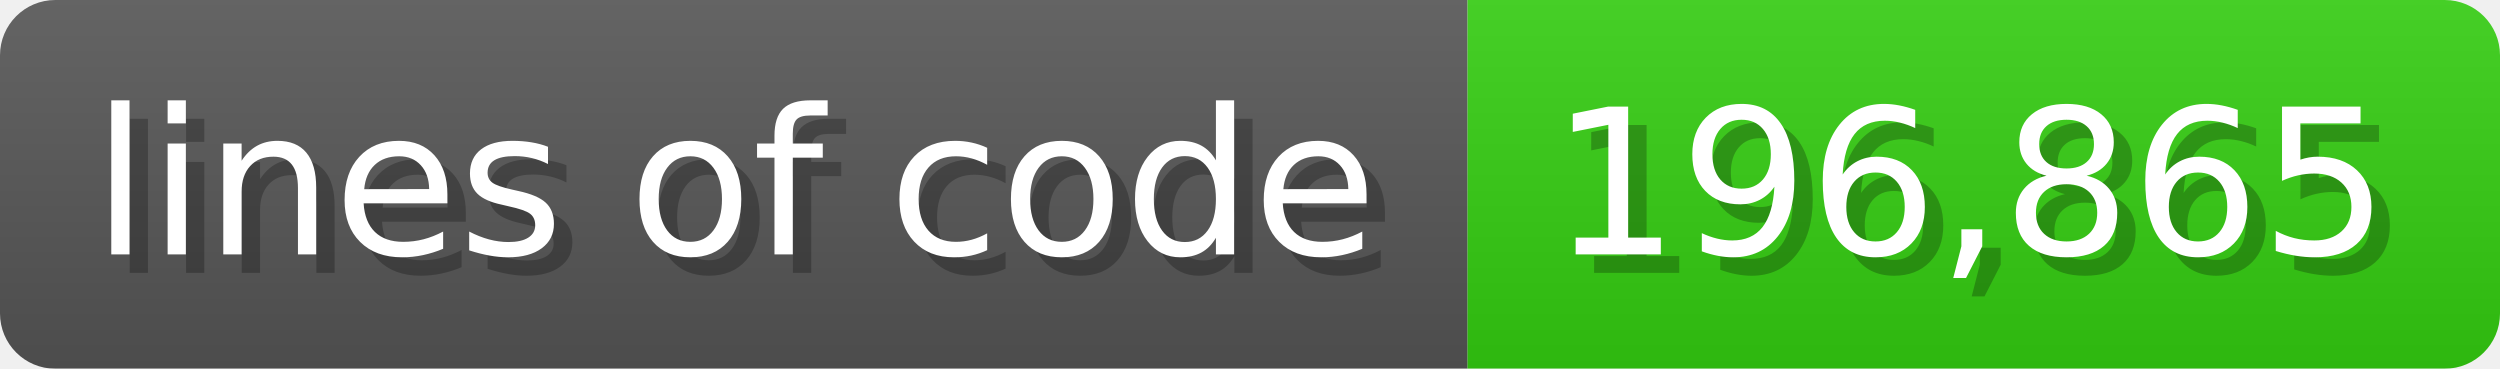
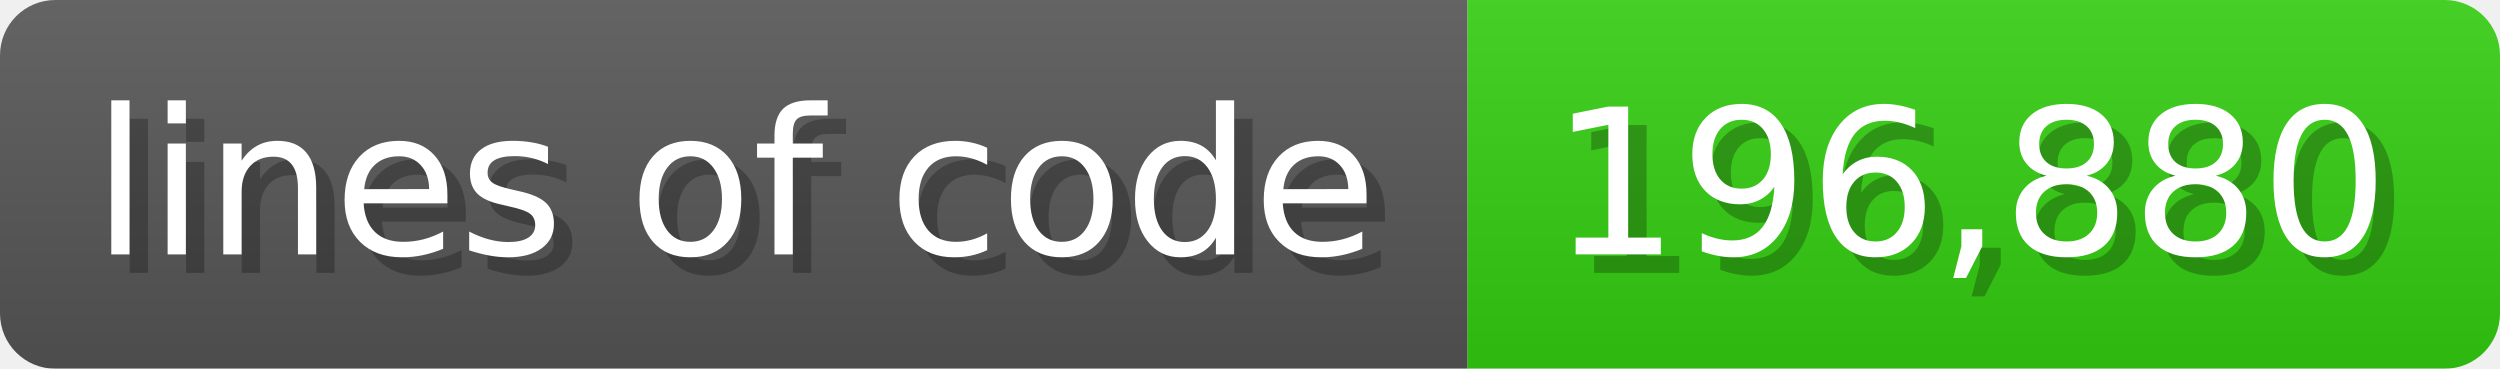
<svg xmlns="http://www.w3.org/2000/svg" width="135.6" height="20" viewBox="0 0 1356 200">
  <linearGradient id="a" x2="0" y2="100%">
    <stop offset="0" stop-opacity=".1" stop-color="#EEE" />
    <stop offset="1" stop-opacity=".1" />
  </linearGradient>
  <mask id="m">
    <rect width="1356" height="200" rx="30" fill="#FFF" />
  </mask>
  <g mask="url(#m)">
    <rect width="796" height="200" fill="#555" />
    <rect width="560" height="200" fill="#3C1" x="796" />
    <rect width="1356" height="200" fill="url(#a)" />
  </g>
  <g fill="#fff" text-anchor="start" font-family="Verdana,DejaVu Sans,sans-serif" font-size="110">
    <text x="60" y="148" textLength="696" fill="#000" opacity="0.25">lines of code</text>
    <text x="50" y="138" textLength="696">lines of code</text>
-     <text x="851" y="148" textLength="460" fill="#000" opacity="0.25">196,865</text>
-     <text x="841" y="138" textLength="460">196,865</text>
+     <text x="851" y="148" textLength="460" fill="#000" opacity="0.25">196,880</text>
+     <text x="841" y="138" textLength="460">196,880</text>
  </g>
</svg>
